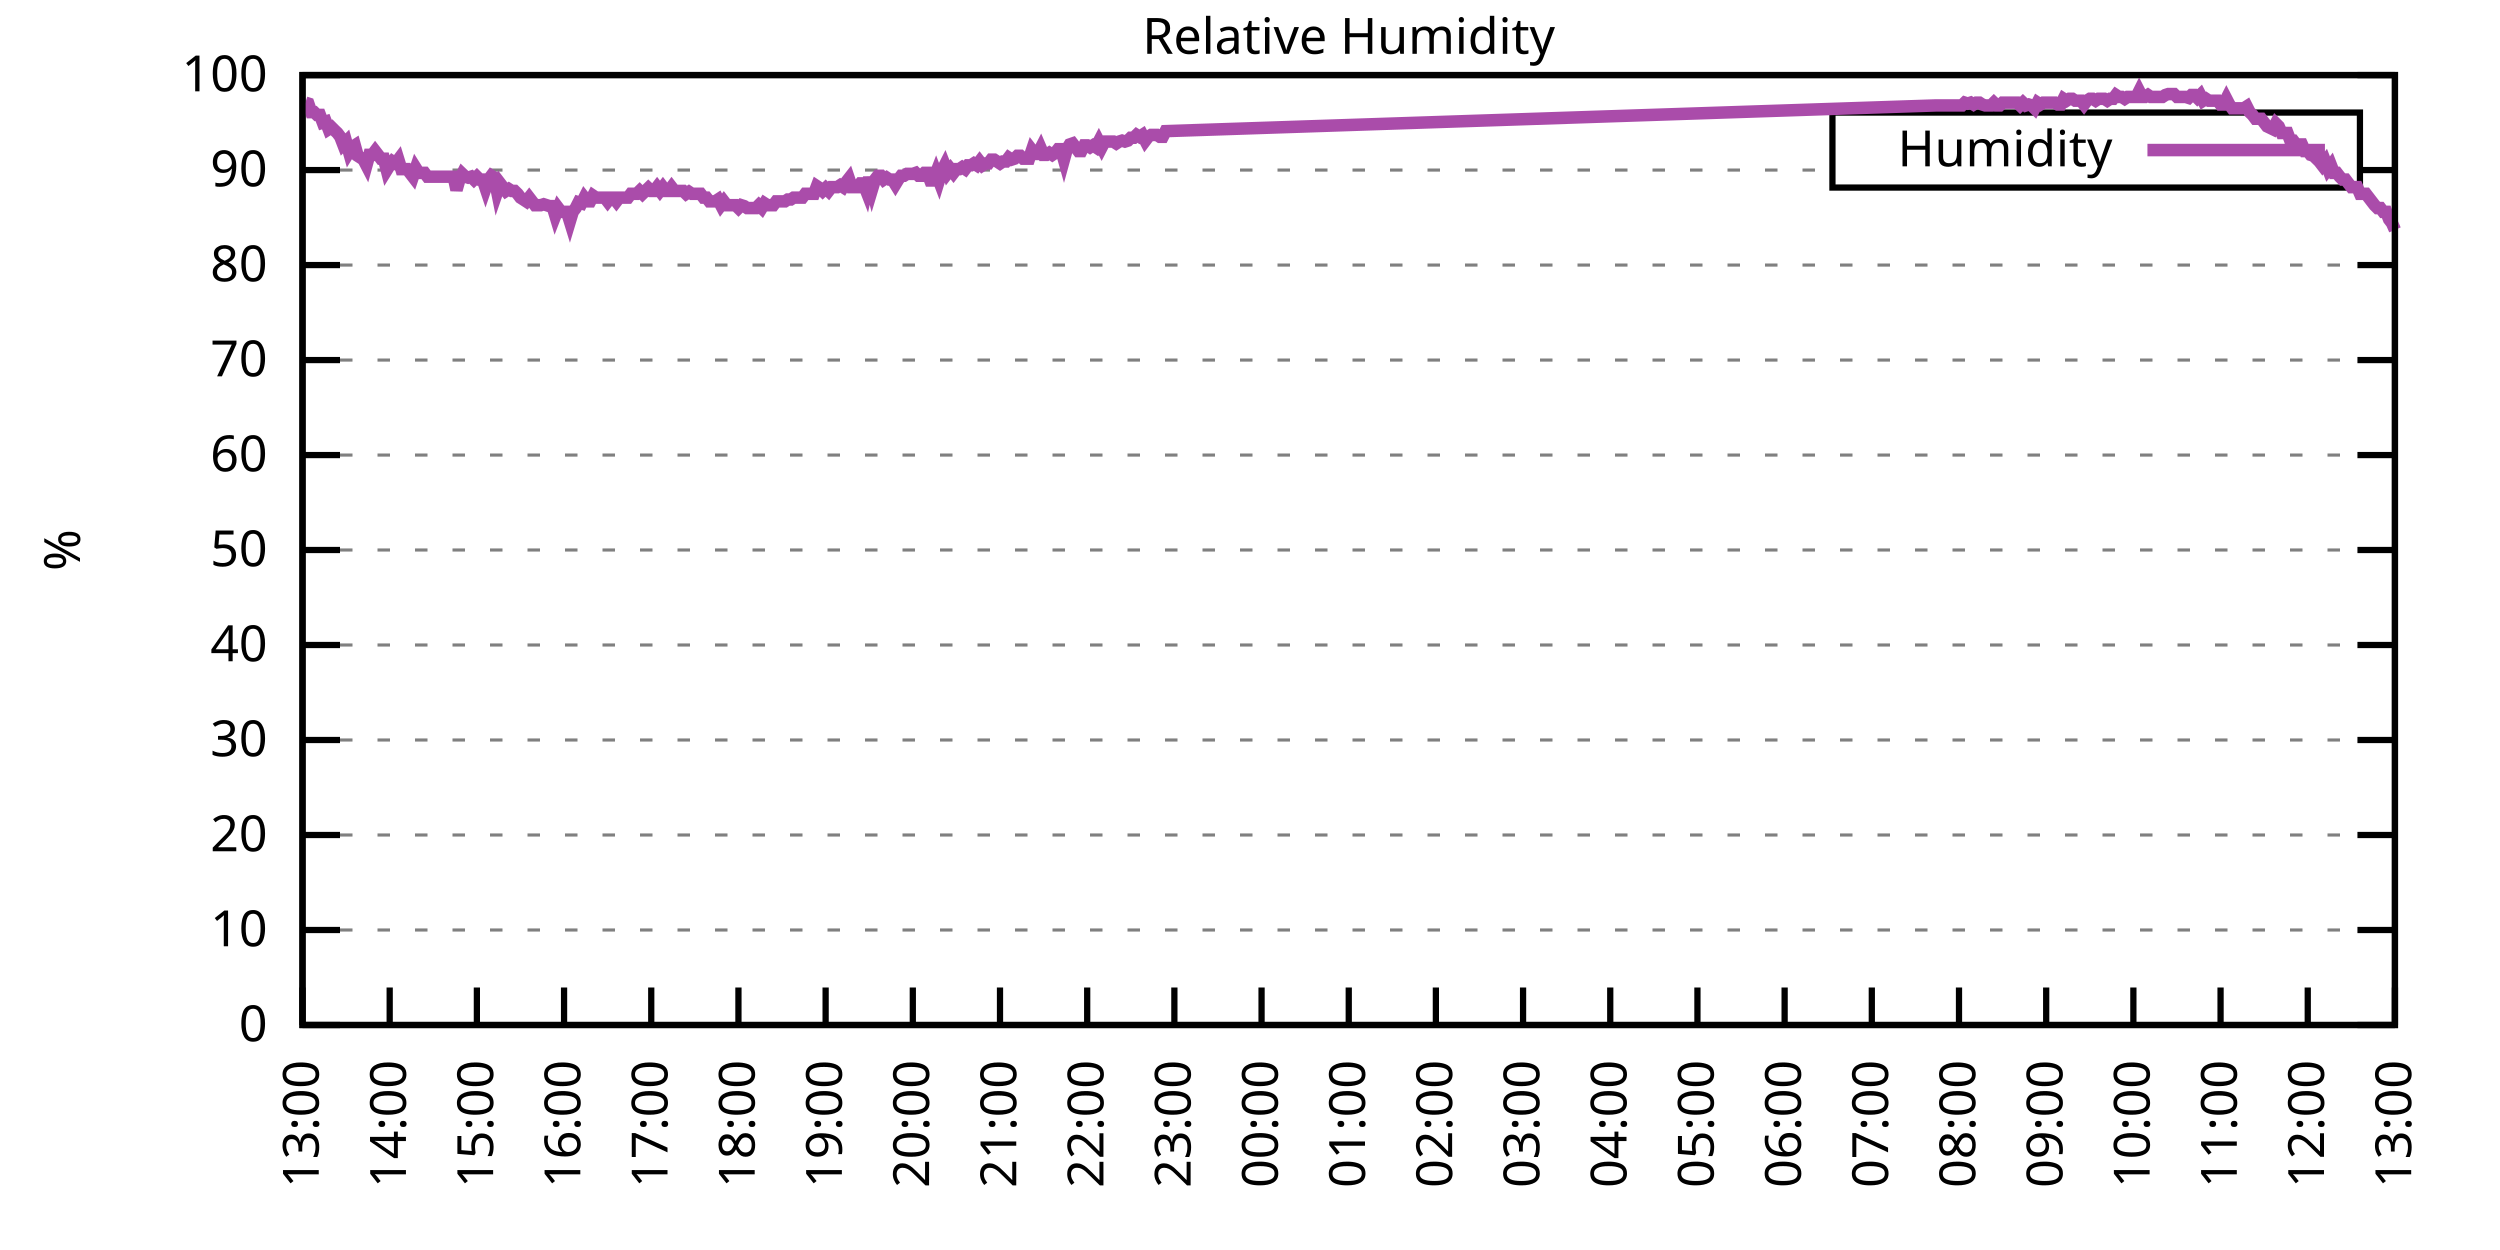
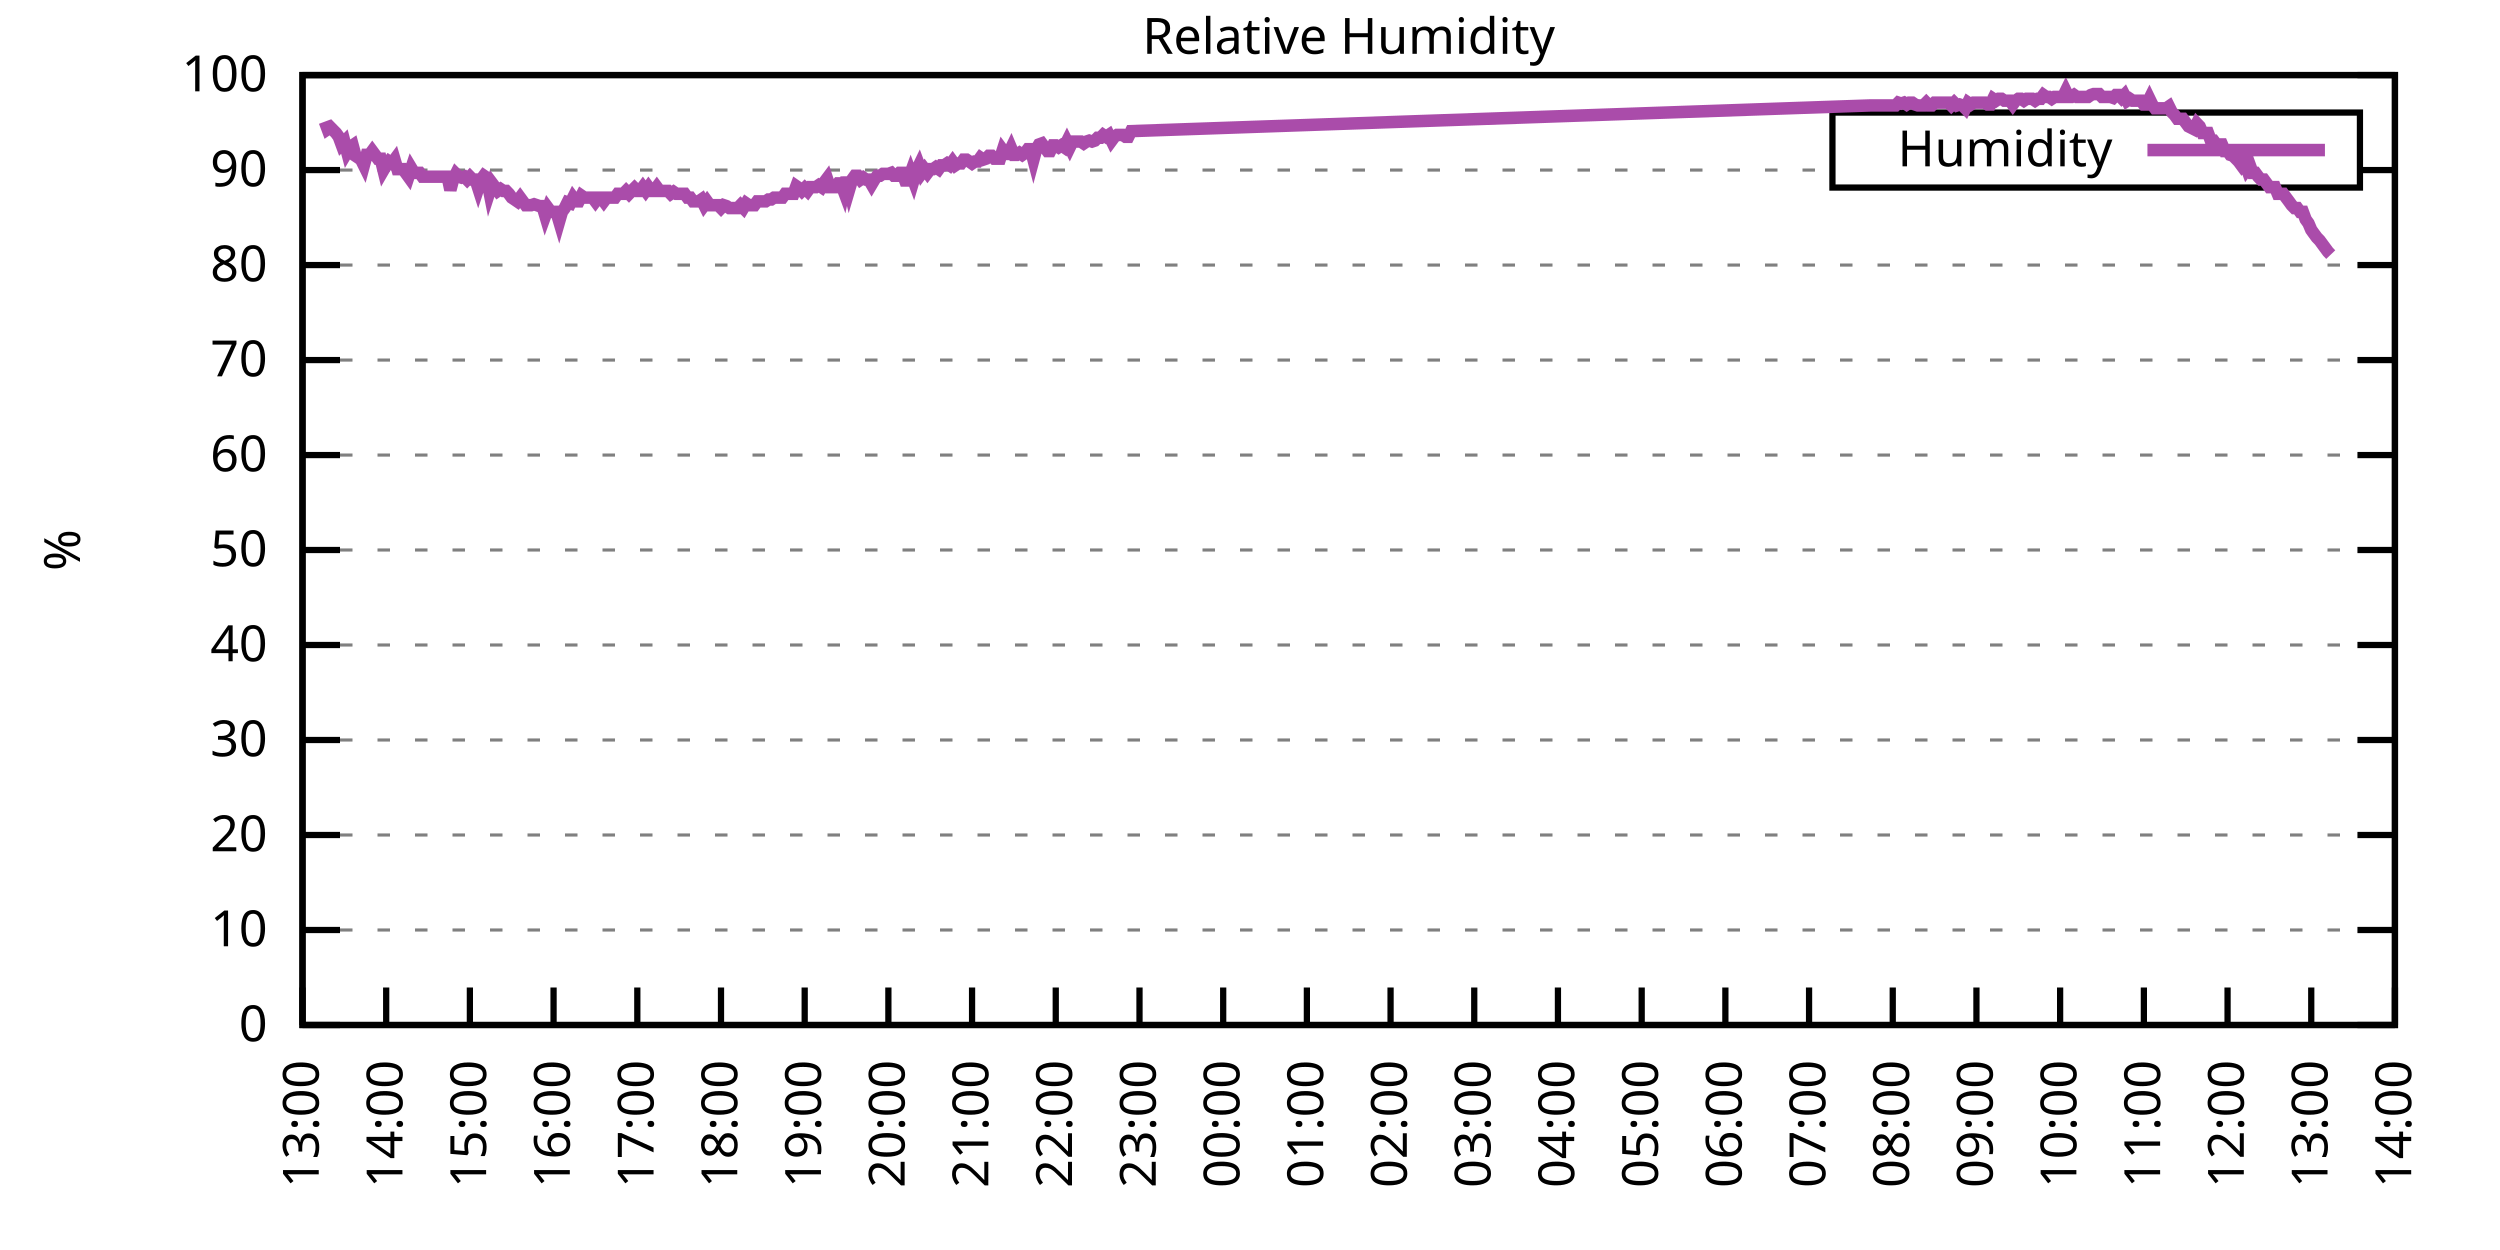
<svg xmlns="http://www.w3.org/2000/svg" xmlns:xlink="http://www.w3.org/1999/xlink" width="400" height="200" viewBox="0 0 400 200">
  <g id="gnuplot_canvas">
    <rect x="0" y="0" width="400" height="200" fill="none" />
    <defs>
      <circle id="gpDot" r="0.5" stroke-width="0.5" stroke="currentColor" />
      <path id="gpPt0" stroke-width="0.333" stroke="currentColor" d="M-1,0 h2 M0,-1 v2" />
      <path id="gpPt1" stroke-width="0.333" stroke="currentColor" d="M-1,-1 L1,1 M1,-1 L-1,1" />
      <path id="gpPt2" stroke-width="0.333" stroke="currentColor" d="M-1,0 L1,0 M0,-1 L0,1 M-1,-1 L1,1 M-1,1 L1,-1" />
      <rect id="gpPt3" stroke-width="0.333" stroke="currentColor" x="-1" y="-1" width="2" height="2" />
      <rect id="gpPt4" stroke-width="0.333" stroke="currentColor" fill="currentColor" x="-1" y="-1" width="2" height="2" />
      <circle id="gpPt5" stroke-width="0.333" stroke="currentColor" cx="0" cy="0" r="1" />
      <use xlink:href="#gpPt5" id="gpPt6" fill="currentColor" stroke="none" />
      <path id="gpPt7" stroke-width="0.333" stroke="currentColor" d="M0,-1.33 L-1.33,0.67 L1.33,0.67 z" />
      <use xlink:href="#gpPt7" id="gpPt8" fill="currentColor" stroke="none" />
      <use xlink:href="#gpPt7" id="gpPt9" stroke="currentColor" transform="rotate(180)" />
      <use xlink:href="#gpPt9" id="gpPt10" fill="currentColor" stroke="none" />
      <use xlink:href="#gpPt3" id="gpPt11" stroke="currentColor" transform="rotate(45)" />
      <use xlink:href="#gpPt11" id="gpPt12" fill="currentColor" stroke="none" />
      <path id="gpPt13" stroke-width="0.333" stroke="currentColor" d="M0,1.330 L1.265,0.411 L0.782,-1.067 L-0.782,-1.076 L-1.265,0.411 z" />
      <use xlink:href="#gpPt13" id="gpPt14" fill="currentColor" stroke="none" />
      <filter id="textbox" filterUnits="objectBoundingBox" x="0" y="0" height="1" width="1">
        <feFlood flood-color="white" flood-opacity="1" result="bgnd" />
        <feComposite in="SourceGraphic" in2="bgnd" operator="atop" />
      </filter>
      <filter id="greybox" filterUnits="objectBoundingBox" x="0" y="0" height="1" width="1">
        <feFlood flood-color="lightgrey" flood-opacity="1" result="grey" />
        <feComposite in="SourceGraphic" in2="grey" operator="atop" />
      </filter>
    </defs>
    <g fill="none" color="white" stroke="currentColor" stroke-width="1.00" stroke-linecap="butt" stroke-linejoin="miter">
</g>
    <g fill="none" color="black" stroke="currentColor" stroke-width="1.00" stroke-linecap="butt" stroke-linejoin="miter">
      <g stroke="none" shape-rendering="crispEdges">
        <polygon fill="rgb(255, 255, 255)" points="48.40,164.00 383.18,164.00 383.18,12.02 48.40,12.02 " />
      </g>
    </g>
    <g fill="none" color="black" stroke="currentColor" stroke-width="1.00" stroke-linecap="butt" stroke-linejoin="miter">
</g>
    <g fill="none" color="black" stroke="black" stroke-width="0.50" stroke-linecap="butt" stroke-linejoin="miter">
</g>
    <g fill="none" color="gray" stroke="currentColor" stroke-width="0.50" stroke-linecap="butt" stroke-linejoin="miter">
      <path stroke="gray" stroke-dasharray="2,4" class="gridline" d="M48.40,164.00 L383.19,164.00  " />
    </g>
    <g fill="none" color="gray" stroke="gray" stroke-width="1.00" stroke-linecap="butt" stroke-linejoin="miter">
</g>
    <g fill="none" color="black" stroke="currentColor" stroke-width="1.00" stroke-linecap="butt" stroke-linejoin="miter">
      <path stroke="black" d="M48.40,164.00 L54.40,164.00 M383.19,164.00 L377.19,164.00  " />
      <g transform="translate(42.80,166.60)" stroke="none" fill="black" font-family="Sans" font-size="8.00" text-anchor="end">
        <text>
          <tspan font-family="Sans"> 0</tspan>
        </text>
      </g>
    </g>
    <g fill="none" color="black" stroke="currentColor" stroke-width="1.00" stroke-linecap="butt" stroke-linejoin="miter">
</g>
    <g fill="none" color="black" stroke="black" stroke-width="0.50" stroke-linecap="butt" stroke-linejoin="miter">
</g>
    <g fill="none" color="gray" stroke="currentColor" stroke-width="0.50" stroke-linecap="butt" stroke-linejoin="miter">
      <path stroke="gray" stroke-dasharray="2,4" class="gridline" d="M48.40,148.80 L383.19,148.80  " />
    </g>
    <g fill="none" color="gray" stroke="gray" stroke-width="1.00" stroke-linecap="butt" stroke-linejoin="miter">
</g>
    <g fill="none" color="black" stroke="currentColor" stroke-width="1.00" stroke-linecap="butt" stroke-linejoin="miter">
      <path stroke="black" d="M48.40,148.80 L54.40,148.80 M383.19,148.80 L377.19,148.80  " />
      <g transform="translate(42.80,151.40)" stroke="none" fill="black" font-family="Sans" font-size="8.00" text-anchor="end">
        <text>
          <tspan font-family="Sans"> 10</tspan>
        </text>
      </g>
    </g>
    <g fill="none" color="black" stroke="currentColor" stroke-width="1.00" stroke-linecap="butt" stroke-linejoin="miter">
</g>
    <g fill="none" color="black" stroke="black" stroke-width="0.50" stroke-linecap="butt" stroke-linejoin="miter">
</g>
    <g fill="none" color="gray" stroke="currentColor" stroke-width="0.50" stroke-linecap="butt" stroke-linejoin="miter">
      <path stroke="gray" stroke-dasharray="2,4" class="gridline" d="M48.40,133.60 L383.19,133.60  " />
    </g>
    <g fill="none" color="gray" stroke="gray" stroke-width="1.00" stroke-linecap="butt" stroke-linejoin="miter">
</g>
    <g fill="none" color="black" stroke="currentColor" stroke-width="1.00" stroke-linecap="butt" stroke-linejoin="miter">
      <path stroke="black" d="M48.40,133.60 L54.40,133.60 M383.19,133.60 L377.19,133.60  " />
      <g transform="translate(42.80,136.20)" stroke="none" fill="black" font-family="Sans" font-size="8.00" text-anchor="end">
        <text>
          <tspan font-family="Sans"> 20</tspan>
        </text>
      </g>
    </g>
    <g fill="none" color="black" stroke="currentColor" stroke-width="1.00" stroke-linecap="butt" stroke-linejoin="miter">
</g>
    <g fill="none" color="black" stroke="black" stroke-width="0.50" stroke-linecap="butt" stroke-linejoin="miter">
</g>
    <g fill="none" color="gray" stroke="currentColor" stroke-width="0.50" stroke-linecap="butt" stroke-linejoin="miter">
      <path stroke="gray" stroke-dasharray="2,4" class="gridline" d="M48.40,118.40 L383.19,118.40  " />
    </g>
    <g fill="none" color="gray" stroke="gray" stroke-width="1.00" stroke-linecap="butt" stroke-linejoin="miter">
</g>
    <g fill="none" color="black" stroke="currentColor" stroke-width="1.00" stroke-linecap="butt" stroke-linejoin="miter">
      <path stroke="black" d="M48.40,118.40 L54.40,118.40 M383.19,118.40 L377.19,118.40  " />
      <g transform="translate(42.80,121.00)" stroke="none" fill="black" font-family="Sans" font-size="8.00" text-anchor="end">
        <text>
          <tspan font-family="Sans"> 30</tspan>
        </text>
      </g>
    </g>
    <g fill="none" color="black" stroke="currentColor" stroke-width="1.00" stroke-linecap="butt" stroke-linejoin="miter">
</g>
    <g fill="none" color="black" stroke="black" stroke-width="0.50" stroke-linecap="butt" stroke-linejoin="miter">
</g>
    <g fill="none" color="gray" stroke="currentColor" stroke-width="0.50" stroke-linecap="butt" stroke-linejoin="miter">
      <path stroke="gray" stroke-dasharray="2,4" class="gridline" d="M48.40,103.20 L383.19,103.20  " />
    </g>
    <g fill="none" color="gray" stroke="gray" stroke-width="1.00" stroke-linecap="butt" stroke-linejoin="miter">
</g>
    <g fill="none" color="black" stroke="currentColor" stroke-width="1.00" stroke-linecap="butt" stroke-linejoin="miter">
      <path stroke="black" d="M48.40,103.20 L54.40,103.20 M383.19,103.20 L377.19,103.20  " />
      <g transform="translate(42.80,105.80)" stroke="none" fill="black" font-family="Sans" font-size="8.00" text-anchor="end">
        <text>
          <tspan font-family="Sans"> 40</tspan>
        </text>
      </g>
    </g>
    <g fill="none" color="black" stroke="currentColor" stroke-width="1.00" stroke-linecap="butt" stroke-linejoin="miter">
</g>
    <g fill="none" color="black" stroke="black" stroke-width="0.50" stroke-linecap="butt" stroke-linejoin="miter">
</g>
    <g fill="none" color="gray" stroke="currentColor" stroke-width="0.50" stroke-linecap="butt" stroke-linejoin="miter">
      <path stroke="gray" stroke-dasharray="2,4" class="gridline" d="M48.40,88.00 L383.19,88.00  " />
    </g>
    <g fill="none" color="gray" stroke="gray" stroke-width="1.00" stroke-linecap="butt" stroke-linejoin="miter">
</g>
    <g fill="none" color="black" stroke="currentColor" stroke-width="1.00" stroke-linecap="butt" stroke-linejoin="miter">
      <path stroke="black" d="M48.40,88.00 L54.40,88.00 M383.19,88.00 L377.19,88.00  " />
      <g transform="translate(42.80,90.60)" stroke="none" fill="black" font-family="Sans" font-size="8.00" text-anchor="end">
        <text>
          <tspan font-family="Sans"> 50</tspan>
        </text>
      </g>
    </g>
    <g fill="none" color="black" stroke="currentColor" stroke-width="1.00" stroke-linecap="butt" stroke-linejoin="miter">
</g>
    <g fill="none" color="black" stroke="black" stroke-width="0.50" stroke-linecap="butt" stroke-linejoin="miter">
</g>
    <g fill="none" color="gray" stroke="currentColor" stroke-width="0.50" stroke-linecap="butt" stroke-linejoin="miter">
      <path stroke="gray" stroke-dasharray="2,4" class="gridline" d="M48.40,72.81 L383.19,72.81  " />
    </g>
    <g fill="none" color="gray" stroke="gray" stroke-width="1.00" stroke-linecap="butt" stroke-linejoin="miter">
</g>
    <g fill="none" color="black" stroke="currentColor" stroke-width="1.00" stroke-linecap="butt" stroke-linejoin="miter">
      <path stroke="black" d="M48.40,72.81 L54.40,72.81 M383.19,72.81 L377.19,72.81  " />
      <g transform="translate(42.80,75.41)" stroke="none" fill="black" font-family="Sans" font-size="8.00" text-anchor="end">
        <text>
          <tspan font-family="Sans"> 60</tspan>
        </text>
      </g>
    </g>
    <g fill="none" color="black" stroke="currentColor" stroke-width="1.00" stroke-linecap="butt" stroke-linejoin="miter">
</g>
    <g fill="none" color="black" stroke="black" stroke-width="0.50" stroke-linecap="butt" stroke-linejoin="miter">
</g>
    <g fill="none" color="gray" stroke="currentColor" stroke-width="0.50" stroke-linecap="butt" stroke-linejoin="miter">
      <path stroke="gray" stroke-dasharray="2,4" class="gridline" d="M48.40,57.61 L383.19,57.61  " />
    </g>
    <g fill="none" color="gray" stroke="gray" stroke-width="1.00" stroke-linecap="butt" stroke-linejoin="miter">
</g>
    <g fill="none" color="black" stroke="currentColor" stroke-width="1.00" stroke-linecap="butt" stroke-linejoin="miter">
      <path stroke="black" d="M48.40,57.61 L54.40,57.61 M383.19,57.61 L377.19,57.61  " />
      <g transform="translate(42.80,60.21)" stroke="none" fill="black" font-family="Sans" font-size="8.00" text-anchor="end">
        <text>
          <tspan font-family="Sans"> 70</tspan>
        </text>
      </g>
    </g>
    <g fill="none" color="black" stroke="currentColor" stroke-width="1.00" stroke-linecap="butt" stroke-linejoin="miter">
</g>
    <g fill="none" color="black" stroke="black" stroke-width="0.50" stroke-linecap="butt" stroke-linejoin="miter">
</g>
    <g fill="none" color="gray" stroke="currentColor" stroke-width="0.50" stroke-linecap="butt" stroke-linejoin="miter">
      <path stroke="gray" stroke-dasharray="2,4" class="gridline" d="M48.40,42.41 L383.19,42.41  " />
    </g>
    <g fill="none" color="gray" stroke="gray" stroke-width="1.00" stroke-linecap="butt" stroke-linejoin="miter">
</g>
    <g fill="none" color="black" stroke="currentColor" stroke-width="1.00" stroke-linecap="butt" stroke-linejoin="miter">
      <path stroke="black" d="M48.40,42.41 L54.40,42.41 M383.19,42.41 L377.19,42.41  " />
      <g transform="translate(42.80,45.01)" stroke="none" fill="black" font-family="Sans" font-size="8.00" text-anchor="end">
        <text>
          <tspan font-family="Sans"> 80</tspan>
        </text>
      </g>
    </g>
    <g fill="none" color="black" stroke="currentColor" stroke-width="1.00" stroke-linecap="butt" stroke-linejoin="miter">
</g>
    <g fill="none" color="black" stroke="black" stroke-width="0.50" stroke-linecap="butt" stroke-linejoin="miter">
</g>
    <g fill="none" color="gray" stroke="currentColor" stroke-width="0.50" stroke-linecap="butt" stroke-linejoin="miter">
      <path stroke="gray" stroke-dasharray="2,4" class="gridline" d="M48.40,27.21 L293.19,27.21 M377.59,27.21 L383.19,27.21  " />
    </g>
    <g fill="none" color="gray" stroke="gray" stroke-width="1.00" stroke-linecap="butt" stroke-linejoin="miter">
</g>
    <g fill="none" color="black" stroke="currentColor" stroke-width="1.00" stroke-linecap="butt" stroke-linejoin="miter">
      <path stroke="black" d="M48.40,27.21 L54.40,27.21 M383.19,27.21 L377.19,27.21  " />
      <g transform="translate(42.80,29.81)" stroke="none" fill="black" font-family="Sans" font-size="8.00" text-anchor="end">
        <text>
          <tspan font-family="Sans"> 90</tspan>
        </text>
      </g>
    </g>
    <g fill="none" color="black" stroke="currentColor" stroke-width="1.00" stroke-linecap="butt" stroke-linejoin="miter">
</g>
    <g fill="none" color="black" stroke="black" stroke-width="0.50" stroke-linecap="butt" stroke-linejoin="miter">
</g>
    <g fill="none" color="gray" stroke="currentColor" stroke-width="0.50" stroke-linecap="butt" stroke-linejoin="miter">
      <path stroke="gray" stroke-dasharray="2,4" class="gridline" d="M48.40,12.01 L383.19,12.01  " />
    </g>
    <g fill="none" color="gray" stroke="gray" stroke-width="1.00" stroke-linecap="butt" stroke-linejoin="miter">
</g>
    <g fill="none" color="black" stroke="currentColor" stroke-width="1.00" stroke-linecap="butt" stroke-linejoin="miter">
      <path stroke="black" d="M48.40,12.01 L54.40,12.01 M383.19,12.01 L377.19,12.01  " />
      <g transform="translate(42.80,14.61)" stroke="none" fill="black" font-family="Sans" font-size="8.00" text-anchor="end">
        <text>
          <tspan font-family="Sans"> 100</tspan>
        </text>
      </g>
    </g>
    <g fill="none" color="black" stroke="currentColor" stroke-width="1.00" stroke-linecap="butt" stroke-linejoin="miter">
      <path stroke="black" d="M48.40,164.00 L48.40,158.00  " />
      <g transform="translate(51.00,169.60) rotate(270.00)" stroke="none" fill="black" font-family="Sans" font-size="8.00" text-anchor="end">
        <text>
          <tspan font-family="Sans">13:00</tspan>
        </text>
      </g>
    </g>
    <g fill="none" color="black" stroke="currentColor" stroke-width="1.00" stroke-linecap="butt" stroke-linejoin="miter">
-       <path stroke="black" d="M62.35,164.00 L62.35,158.00  " />
-       <g transform="translate(64.95,169.60) rotate(270.00)" stroke="none" fill="black" font-family="Sans" font-size="8.00" text-anchor="end">
+       <path stroke="black" d="M61.79,164.00 L61.79,158.00  " />
+       <g transform="translate(64.39,169.60) rotate(270.00)" stroke="none" fill="black" font-family="Sans" font-size="8.00" text-anchor="end">
        <text>
          <tspan font-family="Sans">14:00</tspan>
        </text>
      </g>
    </g>
    <g fill="none" color="black" stroke="currentColor" stroke-width="1.00" stroke-linecap="butt" stroke-linejoin="miter">
-       <path stroke="black" d="M76.30,164.00 L76.30,158.00  " />
-       <g transform="translate(78.90,169.60) rotate(270.00)" stroke="none" fill="black" font-family="Sans" font-size="8.00" text-anchor="end">
+       <path stroke="black" d="M75.18,164.00 L75.18,158.00  " />
+       <g transform="translate(77.78,169.60) rotate(270.00)" stroke="none" fill="black" font-family="Sans" font-size="8.00" text-anchor="end">
        <text>
          <tspan font-family="Sans">15:00</tspan>
        </text>
      </g>
    </g>
    <g fill="none" color="black" stroke="currentColor" stroke-width="1.00" stroke-linecap="butt" stroke-linejoin="miter">
-       <path stroke="black" d="M90.25,164.00 L90.25,158.00  " />
-       <g transform="translate(92.85,169.60) rotate(270.00)" stroke="none" fill="black" font-family="Sans" font-size="8.00" text-anchor="end">
+       <path stroke="black" d="M88.57,164.00 L88.57,158.00  " />
+       <g transform="translate(91.17,169.60) rotate(270.00)" stroke="none" fill="black" font-family="Sans" font-size="8.00" text-anchor="end">
        <text>
          <tspan font-family="Sans">16:00</tspan>
        </text>
      </g>
    </g>
    <g fill="none" color="black" stroke="currentColor" stroke-width="1.00" stroke-linecap="butt" stroke-linejoin="miter">
-       <path stroke="black" d="M104.20,164.00 L104.20,158.00  " />
-       <g transform="translate(106.80,169.60) rotate(270.00)" stroke="none" fill="black" font-family="Sans" font-size="8.00" text-anchor="end">
+       <path stroke="black" d="M101.97,164.00 L101.97,158.00  " />
+       <g transform="translate(104.57,169.60) rotate(270.00)" stroke="none" fill="black" font-family="Sans" font-size="8.00" text-anchor="end">
        <text>
          <tspan font-family="Sans">17:00</tspan>
        </text>
      </g>
    </g>
    <g fill="none" color="black" stroke="currentColor" stroke-width="1.00" stroke-linecap="butt" stroke-linejoin="miter">
-       <path stroke="black" d="M118.15,164.00 L118.15,158.00  " />
-       <g transform="translate(120.75,169.60) rotate(270.00)" stroke="none" fill="black" font-family="Sans" font-size="8.00" text-anchor="end">
+       <path stroke="black" d="M115.36,164.00 L115.36,158.00  " />
+       <g transform="translate(117.96,169.60) rotate(270.00)" stroke="none" fill="black" font-family="Sans" font-size="8.00" text-anchor="end">
        <text>
          <tspan font-family="Sans">18:00</tspan>
        </text>
      </g>
    </g>
    <g fill="none" color="black" stroke="currentColor" stroke-width="1.00" stroke-linecap="butt" stroke-linejoin="miter">
-       <path stroke="black" d="M132.10,164.00 L132.10,158.00  " />
-       <g transform="translate(134.70,169.60) rotate(270.00)" stroke="none" fill="black" font-family="Sans" font-size="8.00" text-anchor="end">
+       <path stroke="black" d="M128.75,164.00 L128.75,158.00  " />
+       <g transform="translate(131.35,169.60) rotate(270.00)" stroke="none" fill="black" font-family="Sans" font-size="8.00" text-anchor="end">
        <text>
          <tspan font-family="Sans">19:00</tspan>
        </text>
      </g>
    </g>
    <g fill="none" color="black" stroke="currentColor" stroke-width="1.00" stroke-linecap="butt" stroke-linejoin="miter">
-       <path stroke="black" d="M146.05,164.00 L146.05,158.00  " />
-       <g transform="translate(148.65,169.60) rotate(270.00)" stroke="none" fill="black" font-family="Sans" font-size="8.00" text-anchor="end">
+       <path stroke="black" d="M142.14,164.00 L142.14,158.00  " />
+       <g transform="translate(144.74,169.60) rotate(270.00)" stroke="none" fill="black" font-family="Sans" font-size="8.00" text-anchor="end">
        <text>
          <tspan font-family="Sans">20:00</tspan>
        </text>
      </g>
    </g>
    <g fill="none" color="black" stroke="currentColor" stroke-width="1.00" stroke-linecap="butt" stroke-linejoin="miter">
-       <path stroke="black" d="M160.00,164.00 L160.00,158.00  " />
-       <g transform="translate(162.60,169.60) rotate(270.00)" stroke="none" fill="black" font-family="Sans" font-size="8.00" text-anchor="end">
+       <path stroke="black" d="M155.53,164.00 L155.53,158.00  " />
+       <g transform="translate(158.13,169.60) rotate(270.00)" stroke="none" fill="black" font-family="Sans" font-size="8.00" text-anchor="end">
        <text>
          <tspan font-family="Sans">21:00</tspan>
        </text>
      </g>
    </g>
    <g fill="none" color="black" stroke="currentColor" stroke-width="1.00" stroke-linecap="butt" stroke-linejoin="miter">
-       <path stroke="black" d="M173.95,164.00 L173.95,158.00  " />
-       <g transform="translate(176.55,169.60) rotate(270.00)" stroke="none" fill="black" font-family="Sans" font-size="8.00" text-anchor="end">
+       <path stroke="black" d="M168.92,164.00 L168.92,158.00  " />
+       <g transform="translate(171.52,169.60) rotate(270.00)" stroke="none" fill="black" font-family="Sans" font-size="8.00" text-anchor="end">
        <text>
          <tspan font-family="Sans">22:00</tspan>
        </text>
      </g>
    </g>
    <g fill="none" color="black" stroke="currentColor" stroke-width="1.00" stroke-linecap="butt" stroke-linejoin="miter">
-       <path stroke="black" d="M187.90,164.00 L187.90,158.00  " />
-       <g transform="translate(190.50,169.60) rotate(270.00)" stroke="none" fill="black" font-family="Sans" font-size="8.00" text-anchor="end">
+       <path stroke="black" d="M182.32,164.00 L182.32,158.00  " />
+       <g transform="translate(184.92,169.60) rotate(270.00)" stroke="none" fill="black" font-family="Sans" font-size="8.00" text-anchor="end">
        <text>
          <tspan font-family="Sans">23:00</tspan>
        </text>
      </g>
    </g>
    <g fill="none" color="black" stroke="currentColor" stroke-width="1.00" stroke-linecap="butt" stroke-linejoin="miter">
-       <path stroke="black" d="M201.85,164.00 L201.85,158.00  " />
-       <g transform="translate(204.45,169.60) rotate(270.00)" stroke="none" fill="black" font-family="Sans" font-size="8.00" text-anchor="end">
+       <path stroke="black" d="M195.71,164.00 L195.71,158.00  " />
+       <g transform="translate(198.31,169.60) rotate(270.00)" stroke="none" fill="black" font-family="Sans" font-size="8.00" text-anchor="end">
        <text>
          <tspan font-family="Sans">00:00</tspan>
        </text>
      </g>
    </g>
    <g fill="none" color="black" stroke="currentColor" stroke-width="1.00" stroke-linecap="butt" stroke-linejoin="miter">
-       <path stroke="black" d="M215.80,164.00 L215.80,158.00  " />
-       <g transform="translate(218.40,169.60) rotate(270.00)" stroke="none" fill="black" font-family="Sans" font-size="8.00" text-anchor="end">
+       <path stroke="black" d="M209.10,164.00 L209.10,158.00  " />
+       <g transform="translate(211.70,169.60) rotate(270.00)" stroke="none" fill="black" font-family="Sans" font-size="8.00" text-anchor="end">
        <text>
          <tspan font-family="Sans">01:00</tspan>
        </text>
      </g>
    </g>
    <g fill="none" color="black" stroke="currentColor" stroke-width="1.00" stroke-linecap="butt" stroke-linejoin="miter">
-       <path stroke="black" d="M229.74,164.00 L229.74,158.00  " />
-       <g transform="translate(232.34,169.60) rotate(270.00)" stroke="none" fill="black" font-family="Sans" font-size="8.00" text-anchor="end">
+       <path stroke="black" d="M222.49,164.00 L222.49,158.00  " />
+       <g transform="translate(225.09,169.60) rotate(270.00)" stroke="none" fill="black" font-family="Sans" font-size="8.00" text-anchor="end">
        <text>
          <tspan font-family="Sans">02:00</tspan>
        </text>
      </g>
    </g>
    <g fill="none" color="black" stroke="currentColor" stroke-width="1.00" stroke-linecap="butt" stroke-linejoin="miter">
-       <path stroke="black" d="M243.69,164.00 L243.69,158.00  " />
-       <g transform="translate(246.29,169.60) rotate(270.00)" stroke="none" fill="black" font-family="Sans" font-size="8.00" text-anchor="end">
+       <path stroke="black" d="M235.88,164.00 L235.88,158.00  " />
+       <g transform="translate(238.48,169.60) rotate(270.00)" stroke="none" fill="black" font-family="Sans" font-size="8.00" text-anchor="end">
        <text>
          <tspan font-family="Sans">03:00</tspan>
        </text>
      </g>
    </g>
    <g fill="none" color="black" stroke="currentColor" stroke-width="1.00" stroke-linecap="butt" stroke-linejoin="miter">
-       <path stroke="black" d="M257.64,164.00 L257.64,158.00  " />
-       <g transform="translate(260.24,169.60) rotate(270.00)" stroke="none" fill="black" font-family="Sans" font-size="8.00" text-anchor="end">
+       <path stroke="black" d="M249.27,164.00 L249.27,158.00  " />
+       <g transform="translate(251.87,169.60) rotate(270.00)" stroke="none" fill="black" font-family="Sans" font-size="8.00" text-anchor="end">
        <text>
          <tspan font-family="Sans">04:00</tspan>
        </text>
      </g>
    </g>
    <g fill="none" color="black" stroke="currentColor" stroke-width="1.00" stroke-linecap="butt" stroke-linejoin="miter">
-       <path stroke="black" d="M271.59,164.00 L271.59,158.00  " />
-       <g transform="translate(274.19,169.60) rotate(270.00)" stroke="none" fill="black" font-family="Sans" font-size="8.00" text-anchor="end">
+       <path stroke="black" d="M262.67,164.00 L262.67,158.00  " />
+       <g transform="translate(265.27,169.60) rotate(270.00)" stroke="none" fill="black" font-family="Sans" font-size="8.00" text-anchor="end">
        <text>
          <tspan font-family="Sans">05:00</tspan>
        </text>
      </g>
    </g>
    <g fill="none" color="black" stroke="currentColor" stroke-width="1.00" stroke-linecap="butt" stroke-linejoin="miter">
-       <path stroke="black" d="M285.54,164.00 L285.54,158.00  " />
-       <g transform="translate(288.14,169.60) rotate(270.00)" stroke="none" fill="black" font-family="Sans" font-size="8.00" text-anchor="end">
+       <path stroke="black" d="M276.06,164.00 L276.06,158.00  " />
+       <g transform="translate(278.66,169.60) rotate(270.00)" stroke="none" fill="black" font-family="Sans" font-size="8.00" text-anchor="end">
        <text>
          <tspan font-family="Sans">06:00</tspan>
        </text>
      </g>
    </g>
    <g fill="none" color="black" stroke="currentColor" stroke-width="1.00" stroke-linecap="butt" stroke-linejoin="miter">
-       <path stroke="black" d="M299.49,164.00 L299.49,158.00  " />
-       <g transform="translate(302.09,169.60) rotate(270.00)" stroke="none" fill="black" font-family="Sans" font-size="8.00" text-anchor="end">
+       <path stroke="black" d="M289.45,164.00 L289.45,158.00  " />
+       <g transform="translate(292.05,169.60) rotate(270.00)" stroke="none" fill="black" font-family="Sans" font-size="8.00" text-anchor="end">
        <text>
          <tspan font-family="Sans">07:00</tspan>
        </text>
      </g>
    </g>
    <g fill="none" color="black" stroke="currentColor" stroke-width="1.00" stroke-linecap="butt" stroke-linejoin="miter">
-       <path stroke="black" d="M313.44,164.00 L313.44,158.00  " />
-       <g transform="translate(316.04,169.60) rotate(270.00)" stroke="none" fill="black" font-family="Sans" font-size="8.00" text-anchor="end">
+       <path stroke="black" d="M302.84,164.00 L302.84,158.00  " />
+       <g transform="translate(305.44,169.60) rotate(270.00)" stroke="none" fill="black" font-family="Sans" font-size="8.00" text-anchor="end">
        <text>
          <tspan font-family="Sans">08:00</tspan>
        </text>
      </g>
    </g>
    <g fill="none" color="black" stroke="currentColor" stroke-width="1.00" stroke-linecap="butt" stroke-linejoin="miter">
-       <path stroke="black" d="M327.39,164.00 L327.39,158.00  " />
-       <g transform="translate(329.99,169.60) rotate(270.00)" stroke="none" fill="black" font-family="Sans" font-size="8.00" text-anchor="end">
+       <path stroke="black" d="M316.23,164.00 L316.23,158.00  " />
+       <g transform="translate(318.83,169.60) rotate(270.00)" stroke="none" fill="black" font-family="Sans" font-size="8.00" text-anchor="end">
        <text>
          <tspan font-family="Sans">09:00</tspan>
        </text>
      </g>
    </g>
    <g fill="none" color="black" stroke="currentColor" stroke-width="1.00" stroke-linecap="butt" stroke-linejoin="miter">
-       <path stroke="black" d="M341.34,164.00 L341.34,158.00  " />
-       <g transform="translate(343.94,169.60) rotate(270.00)" stroke="none" fill="black" font-family="Sans" font-size="8.00" text-anchor="end">
+       <path stroke="black" d="M329.62,164.00 L329.62,158.00  " />
+       <g transform="translate(332.22,169.60) rotate(270.00)" stroke="none" fill="black" font-family="Sans" font-size="8.00" text-anchor="end">
        <text>
          <tspan font-family="Sans">10:00</tspan>
        </text>
      </g>
    </g>
    <g fill="none" color="black" stroke="currentColor" stroke-width="1.00" stroke-linecap="butt" stroke-linejoin="miter">
-       <path stroke="black" d="M355.29,164.00 L355.29,158.00  " />
-       <g transform="translate(357.89,169.60) rotate(270.00)" stroke="none" fill="black" font-family="Sans" font-size="8.00" text-anchor="end">
+       <path stroke="black" d="M343.02,164.00 L343.02,158.00  " />
+       <g transform="translate(345.62,169.60) rotate(270.00)" stroke="none" fill="black" font-family="Sans" font-size="8.00" text-anchor="end">
        <text>
          <tspan font-family="Sans">11:00</tspan>
        </text>
      </g>
    </g>
    <g fill="none" color="black" stroke="currentColor" stroke-width="1.00" stroke-linecap="butt" stroke-linejoin="miter">
-       <path stroke="black" d="M369.24,164.00 L369.24,158.00  " />
-       <g transform="translate(371.84,169.60) rotate(270.00)" stroke="none" fill="black" font-family="Sans" font-size="8.00" text-anchor="end">
+       <path stroke="black" d="M356.41,164.00 L356.41,158.00  " />
+       <g transform="translate(359.01,169.60) rotate(270.00)" stroke="none" fill="black" font-family="Sans" font-size="8.00" text-anchor="end">
        <text>
          <tspan font-family="Sans">12:00</tspan>
+         </text>
+       </g>
+     </g>
+     <g fill="none" color="black" stroke="currentColor" stroke-width="1.00" stroke-linecap="butt" stroke-linejoin="miter">
+       <path stroke="black" d="M369.80,164.00 L369.80,158.00  " />
+       <g transform="translate(372.40,169.60) rotate(270.00)" stroke="none" fill="black" font-family="Sans" font-size="8.00" text-anchor="end">
+         <text>
+           <tspan font-family="Sans">13:00</tspan>
        </text>
      </g>
    </g>
    <g fill="none" color="black" stroke="currentColor" stroke-width="1.00" stroke-linecap="butt" stroke-linejoin="miter">
      <path stroke="black" d="M383.19,164.00 L383.19,158.00  " />
      <g transform="translate(385.79,169.60) rotate(270.00)" stroke="none" fill="black" font-family="Sans" font-size="8.00" text-anchor="end">
        <text>
-           <tspan font-family="Sans">13:00</tspan>
+           <tspan font-family="Sans">14:00</tspan>
        </text>
      </g>
    </g>
    <g fill="none" color="black" stroke="currentColor" stroke-width="1.00" stroke-linecap="butt" stroke-linejoin="miter">
</g>
    <g fill="none" color="black" stroke="currentColor" stroke-width="1.00" stroke-linecap="butt" stroke-linejoin="miter">
      <path stroke="black" d="M48.40,12.01 L48.40,164.00 L383.19,164.00 L383.19,12.01 L48.40,12.01 Z  " />
    </g>
    <g fill="none" color="black" stroke="currentColor" stroke-width="1.00" stroke-linecap="butt" stroke-linejoin="miter">
</g>
    <g fill="none" color="black" stroke="currentColor" stroke-width="1.00" stroke-linecap="butt" stroke-linejoin="miter">
      <path stroke="black" d="M293.19,30.01 L293.19,18.01 L377.59,18.01 L377.59,30.01 L293.19,30.01 Z  " />
    </g>
    <g id="Relative_Humidity_plot_1">
      <g fill="none" color="white" stroke="black" stroke-width="2.00" stroke-linecap="butt" stroke-linejoin="miter">
</g>
      <g fill="none" color="black" stroke="currentColor" stroke-width="2.00" stroke-linecap="butt" stroke-linejoin="miter">
        <g transform="translate(337.99,26.61)" stroke="none" fill="black" font-family="Sans" font-size="8.00" text-anchor="end">
          <text>
            <tspan font-family="Sans">Humidity</tspan>
          </text>
        </g>
      </g>
      <g fill="none" color="black" stroke="currentColor" stroke-width="2.00" stroke-linecap="butt" stroke-linejoin="miter">
-         <path stroke="rgb(170,  76, 170)" d="M343.59,24.01 L371.99,24.01 M48.86,16.42 L49.33,16.57 L49.79,17.94 L50.26,17.94 L50.72,18.39 L51.19,18.39   L51.65,19.61 L52.12,19.46 L52.58,20.67 L53.05,20.37 L53.51,20.83 L53.98,21.28 L54.44,21.89 L54.91,23.11   L55.37,22.65 L55.84,24.32 L56.30,23.56 L56.77,23.26 L57.23,24.93 L57.70,25.23 L58.16,25.54 L58.63,26.45   L59.09,24.78 L59.56,24.78 L60.02,24.17 L60.49,24.78 L60.95,25.39 L61.42,25.39 L61.88,27.21 L62.35,26.45   L62.81,25.84 L63.28,26.15 L63.74,25.54 L64.21,27.06 L64.67,27.06 L65.14,27.06 L65.60,27.66 L66.07,28.27   L66.53,26.91 L67.00,27.66 L67.46,27.66 L67.93,27.66 L68.39,28.27 L68.86,28.27 L69.32,28.27 L69.79,28.27   L70.25,28.27 L70.72,28.27 L71.18,28.27 L71.65,28.27 L72.11,28.27 L72.58,28.27 L73.04,30.40 L73.51,28.73   L73.97,27.82 L74.44,28.27 L74.90,28.42 L75.37,28.27 L75.83,28.73 L76.30,28.27 L76.76,28.73 L77.23,28.73   L77.69,30.10 L78.16,28.73 L78.62,28.12 L79.09,28.42 L79.55,30.70 L80.02,29.34 L80.48,29.94 L80.95,30.55   L81.41,30.25 L81.88,30.55 L82.34,30.55 L82.81,31.01 L83.27,31.62 L83.74,31.92 L84.20,32.22 L84.67,31.62   L85.13,32.22 L85.60,32.83 L86.06,32.83 L86.53,32.83 L86.99,32.68 L87.46,32.83 L87.92,32.98 L88.39,32.98   L88.85,34.50 L89.32,33.29 L89.78,33.90 L90.25,33.90 L90.71,33.90 L91.18,35.42 L91.64,33.90 L92.11,33.29   L92.57,32.38 L93.04,32.53 L93.50,31.62 L93.97,32.22 L94.43,32.22 L94.90,31.31 L95.36,31.62 L95.83,31.62   L96.29,31.62 L96.76,31.62 L97.22,32.22 L97.69,31.62 L98.15,31.62 L98.62,32.22 L99.08,31.62 L99.55,31.62   L100.01,31.62 L100.48,31.62 L100.94,31.01 L101.41,31.01 L101.87,31.01 L102.34,30.55 L102.80,31.01 L103.27,30.55   L103.73,30.10 L104.20,30.55 L104.66,30.55 L105.13,29.94 L105.59,30.55 L106.06,29.94 L106.52,30.55 L106.99,30.55   L107.45,29.94 L107.92,30.55 L108.38,30.55 L108.85,30.55 L109.31,30.55 L109.78,31.01 L110.24,30.70 L110.71,31.01   L111.17,31.01 L111.64,31.01 L112.10,31.01 L112.57,31.62 L113.03,31.62 L113.50,32.22 L113.96,32.22 L114.43,32.22   L114.89,31.92 L115.36,32.83 L115.82,32.22 L116.29,32.83 L116.75,32.83 L117.22,32.83 L117.68,32.83 L118.15,33.29   L118.61,32.83 L119.08,32.98 L119.54,33.29 L120.01,33.29 L120.47,33.29 L120.94,33.29 L121.40,32.83 L121.87,33.29   L122.33,32.53 L122.80,32.83 L123.26,32.83 L123.73,32.83 L124.19,32.22 L124.66,32.22 L125.12,32.22 L125.59,32.22   L126.05,31.92 L126.52,31.92 L126.98,31.62 L127.45,31.62 L127.91,31.62 L128.38,31.62 L128.84,31.01 L129.31,31.01   L129.77,31.01 L130.24,31.01 L130.70,29.79 L131.17,30.10 L131.63,30.55 L132.10,30.10 L132.56,30.55 L133.03,29.94   L133.49,29.94 L133.96,29.94 L134.42,29.64 L134.89,29.94 L135.35,29.18 L135.82,28.58 L136.28,29.94 L136.75,29.94   L137.21,29.94 L137.68,29.34 L138.14,29.34 L138.61,30.55 L139.07,28.42 L139.54,30.25 L140.00,28.73 L140.47,28.12   L140.93,28.12 L141.40,28.73 L141.86,28.42 L142.33,28.73 L142.79,28.73 L143.26,29.49 L143.72,28.73 L144.19,28.12   L144.65,28.12 L145.12,27.82 L145.58,27.82 L146.05,27.82 L146.51,27.66 L146.98,28.12 L147.44,28.12 L147.91,27.66   L148.37,27.66 L148.84,28.88 L149.30,28.88 L149.77,27.66 L150.23,28.88 L150.70,27.36 L151.16,26.45 L151.63,27.66   L152.09,27.06 L152.56,27.66 L153.02,27.06 L153.49,27.06 L153.95,26.75 L154.42,27.06 L154.88,26.45 L155.35,26.45   L155.81,26.15 L156.28,26.45 L156.74,25.84 L157.21,26.45 L157.67,26.15 L158.14,26.15 L158.60,25.54 L159.07,25.54   L159.53,25.84 L160.00,26.15 L160.46,25.84 L160.93,25.84 L161.39,25.23 L161.86,25.54 L162.32,25.39 L162.79,24.93   L163.25,24.93 L163.72,25.39 L164.18,25.39 L164.65,25.39 L165.11,24.02 L165.58,24.63 L166.04,24.63 L166.51,23.71   L166.97,24.78 L167.44,24.78 L167.90,24.47 L168.37,24.78 L168.83,24.47 L169.30,23.87 L169.76,23.87 L170.23,25.54   L170.69,23.87 L171.16,23.11 L171.62,22.95 L172.09,23.56 L172.55,24.17 L173.02,24.17 L173.48,23.26 L173.95,23.26   L174.41,23.56 L174.88,23.26 L175.34,23.56 L175.81,22.65 L176.27,23.56 L176.74,22.65 L177.20,22.65 L177.67,22.65   L178.13,22.65 L178.60,22.95 L179.06,22.65 L179.53,22.50 L179.99,22.65 L180.46,22.50 L180.92,22.04 L181.39,22.04   L181.85,21.59 L182.32,21.89 L182.78,21.59 L183.25,22.50 L183.71,21.89 L184.18,21.59 L184.64,21.59 L185.11,21.59   L185.57,21.89 L186.04,21.89 L186.50,20.98 L309.72,16.87 L310.65,16.87 L311.12,16.87 L311.58,16.87 L312.05,16.87   L312.51,16.87 L312.98,16.87 L313.44,16.87 L313.91,16.87 L314.37,16.42 L314.84,16.57 L315.30,16.42 L315.77,16.72   L316.23,16.42 L316.70,16.42 L317.16,16.72 L317.63,16.87 L318.09,16.87 L318.56,16.87 L319.02,16.42 L319.49,16.87   L319.95,16.87 L320.42,16.42 L320.88,16.42 L321.35,16.42 L321.81,16.42 L322.28,16.42 L322.74,16.42 L323.21,16.87   L323.67,16.42 L324.14,16.87 L324.60,16.72 L325.07,16.87 L325.53,17.33 L326.00,16.42 L326.46,16.72 L326.93,16.42   L327.39,16.42 L327.86,16.42 L328.32,16.42 L328.79,16.42 L329.25,16.72 L329.72,16.72 L330.18,15.81 L330.65,16.11   L331.11,15.81 L331.58,15.81 L332.04,16.11 L332.51,16.11 L332.97,16.11 L333.44,16.72 L333.90,16.11 L334.37,15.81   L334.83,15.81 L335.30,16.11 L335.76,15.81 L336.23,15.81 L336.69,15.81 L337.16,16.11 L337.62,15.81 L338.09,15.81   L338.55,15.20 L339.02,15.51 L339.48,15.51 L339.95,15.81 L340.41,15.51 L340.88,15.51 L341.34,15.51 L341.81,15.51   L342.27,14.59 L342.74,15.51 L343.20,15.51 L343.67,15.20 L344.13,15.51 L344.60,15.51 L345.06,15.51 L345.53,15.51   L345.99,15.51 L346.46,15.20 L346.92,15.05 L347.39,15.05 L347.85,15.05 L348.32,15.51 L348.78,15.51 L349.25,15.51   L349.71,15.51 L350.18,15.66 L350.64,15.20 L351.11,15.20 L351.57,15.66 L352.04,15.20 L352.50,16.11 L352.97,15.81   L353.43,16.11 L353.90,16.11 L354.36,16.11 L354.83,16.11 L355.29,16.72 L355.76,16.72 L356.22,15.81 L356.69,16.72   L357.15,17.33 L357.62,17.33 L358.08,17.33 L358.55,17.33 L359.01,17.33 L359.48,17.03 L359.94,17.94 L360.41,18.39   L360.87,19.00 L361.34,19.00 L361.80,19.00 L362.73,20.22 L363.66,20.67 L364.13,19.76 L364.59,20.22 L365.06,21.28   L365.52,21.28 L365.99,21.28 L366.45,22.50 L366.92,22.50 L367.38,23.11 L367.85,23.11 L368.31,23.11 L368.78,24.17   L369.24,24.17 L369.71,24.78 L370.17,24.93 L370.64,25.39 L371.10,25.84 L371.57,26.45 L372.03,25.84 L372.50,27.06   L372.96,26.45 L373.43,27.66 L373.89,27.66 L374.36,28.27 L374.82,28.73 L375.29,28.73 L375.75,29.34 L376.22,29.94   L376.68,29.94 L377.15,29.94 L377.61,31.01 L378.08,31.01 L378.54,31.01 L379.01,31.62 L379.47,32.22 L379.94,32.83   L380.40,33.29 L380.87,33.29 L381.33,33.90 L381.80,33.90 L382.26,35.11 L382.73,35.72 L383.19,36.78  " />
+         <path stroke="rgb(170,  76, 170)" d="M343.59,24.01 L371.99,24.01 M51.97,19.46 L52.42,20.67 L52.86,20.37 L53.31,20.83 L53.76,21.28 L54.20,21.89   L54.65,23.11 L55.10,22.65 L55.54,24.32 L55.99,23.56 L56.43,23.26 L56.88,24.93 L57.33,25.23 L57.77,25.54   L58.22,26.45 L58.67,24.78 L59.11,24.78 L59.56,24.17 L60.01,24.78 L60.45,25.39 L60.90,25.39 L61.35,27.21   L61.79,26.45 L62.24,25.84 L62.68,26.15 L63.13,25.54 L63.58,27.06 L64.02,27.06 L64.47,27.06 L64.92,27.66   L65.36,28.27 L65.81,26.91 L66.26,27.66 L66.70,27.66 L67.15,27.66 L67.59,28.27 L68.04,28.27 L68.49,28.27   L68.93,28.27 L69.38,28.27 L69.83,28.27 L70.27,28.27 L70.72,28.27 L71.17,28.27 L71.61,28.27 L72.06,30.40   L72.50,28.73 L72.95,27.82 L73.40,28.27 L73.84,28.42 L74.29,28.27 L74.74,28.73 L75.18,28.27 L75.63,28.73   L76.08,28.73 L76.52,30.10 L76.97,28.73 L77.42,28.12 L77.86,28.42 L78.31,30.70 L78.75,29.34 L79.20,29.94   L79.65,30.55 L80.09,30.25 L80.54,30.55 L80.99,30.55 L81.43,31.01 L81.88,31.62 L82.33,31.92 L82.77,32.22   L83.22,31.62 L83.66,32.22 L84.11,32.83 L84.56,32.83 L85.00,32.83 L85.45,32.68 L85.90,32.83 L86.34,32.98   L86.79,32.98 L87.24,34.50 L87.68,33.29 L88.13,33.90 L88.57,33.90 L89.02,33.90 L89.47,35.42 L89.91,33.90   L90.36,33.29 L90.81,32.38 L91.25,32.53 L91.70,31.62 L92.15,32.22 L92.59,32.22 L93.04,31.31 L93.49,31.62   L93.93,31.62 L94.38,31.62 L94.82,31.62 L95.27,32.22 L95.72,31.62 L96.16,31.62 L96.61,32.22 L97.06,31.62   L97.50,31.62 L97.95,31.62 L98.40,31.62 L98.84,31.01 L99.29,31.01 L99.73,31.01 L100.18,30.55 L100.63,31.01   L101.07,30.55 L101.52,30.10 L101.97,30.55 L102.41,30.55 L102.86,29.94 L103.31,30.55 L103.75,29.94 L104.20,30.55   L104.64,30.55 L105.09,29.94 L105.54,30.55 L105.98,30.55 L106.43,30.55 L106.88,30.55 L107.32,31.01 L107.77,30.70   L108.22,31.01 L108.66,31.01 L109.11,31.01 L109.55,31.01 L110.00,31.62 L110.45,31.62 L110.89,32.22 L111.34,32.22   L111.79,32.22 L112.23,31.92 L112.68,32.83 L113.13,32.22 L113.57,32.83 L114.02,32.83 L114.47,32.83 L114.91,32.83   L115.36,33.29 L115.80,32.83 L116.25,32.98 L116.70,33.29 L117.14,33.29 L117.59,33.29 L118.04,33.29 L118.48,32.83   L118.93,33.29 L119.38,32.53 L119.82,32.83 L120.27,32.83 L120.71,32.83 L121.16,32.22 L121.61,32.22 L122.05,32.22   L122.50,32.22 L122.95,31.92 L123.39,31.92 L123.84,31.62 L124.29,31.62 L124.73,31.62 L125.18,31.62 L125.62,31.01   L126.07,31.01 L126.52,31.01 L126.96,31.01 L127.41,29.79 L127.86,30.10 L128.30,30.55 L128.75,30.10 L129.20,30.55   L129.64,29.94 L130.09,29.94 L130.54,29.94 L130.98,29.64 L131.43,29.94 L131.87,29.18 L132.32,28.58 L132.77,29.94   L133.21,29.94 L133.66,29.94 L134.11,29.34 L134.55,29.34 L135.00,30.55 L135.45,28.42 L135.89,30.25 L136.34,28.73   L136.78,28.12 L137.23,28.12 L137.68,28.73 L138.12,28.42 L138.57,28.73 L139.02,28.73 L139.46,29.49 L139.91,28.73   L140.36,28.12 L140.80,28.12 L141.25,27.82 L141.69,27.82 L142.14,27.82 L142.59,27.66 L143.03,28.12 L143.48,28.12   L143.93,27.66 L144.37,27.66 L144.82,28.88 L145.27,28.88 L145.71,27.66 L146.16,28.88 L146.61,27.36 L147.05,26.45   L147.50,27.66 L147.94,27.06 L148.39,27.66 L148.84,27.06 L149.28,27.06 L149.73,26.75 L150.18,27.06 L150.62,26.45   L151.07,26.45 L151.52,26.15 L151.96,26.45 L152.41,25.84 L152.85,26.45 L153.30,26.15 L153.75,26.15 L154.19,25.54   L154.64,25.54 L155.09,25.84 L155.53,26.15 L155.98,25.84 L156.43,25.84 L156.87,25.23 L157.32,25.54 L157.76,25.39   L158.21,24.93 L158.66,24.93 L159.10,25.39 L159.55,25.39 L160.00,25.39 L160.44,24.02 L160.89,24.63 L161.34,24.63   L161.78,23.71 L162.23,24.78 L162.67,24.78 L163.12,24.47 L163.57,24.78 L164.01,24.47 L164.46,23.87 L164.91,23.87   L165.35,25.54 L165.80,23.87 L166.25,23.11 L166.69,22.95 L167.14,23.56 L167.59,24.17 L168.03,24.17 L168.48,23.26   L168.92,23.26 L169.37,23.56 L169.82,23.26 L170.26,23.56 L170.71,22.65 L171.16,23.56 L171.60,22.65 L172.05,22.65   L172.50,22.65 L172.94,22.65 L173.39,22.95 L173.83,22.65 L174.28,22.50 L174.73,22.65 L175.17,22.50 L175.62,22.04   L176.07,22.04 L176.51,21.59 L176.96,21.89 L177.41,21.59 L177.85,22.50 L178.30,21.89 L178.74,21.59 L179.19,21.59   L179.64,21.59 L180.08,21.89 L180.53,21.89 L180.98,20.98 L299.27,16.87 L300.16,16.87 L300.61,16.87 L301.05,16.87   L301.50,16.87 L301.95,16.87 L302.39,16.87 L302.84,16.87 L303.29,16.87 L303.73,16.42 L304.18,16.57 L304.63,16.42   L305.07,16.72 L305.52,16.42 L305.97,16.42 L306.41,16.72 L306.86,16.87 L307.30,16.87 L307.75,16.87 L308.20,16.42   L308.64,16.87 L309.09,16.87 L309.54,16.42 L309.98,16.42 L310.43,16.42 L310.88,16.42 L311.32,16.42 L311.77,16.42   L312.21,16.87 L312.66,16.42 L313.11,16.87 L313.55,16.72 L314.00,16.87 L314.45,17.33 L314.89,16.42 L315.34,16.72   L315.79,16.42 L316.23,16.42 L316.68,16.42 L317.12,16.42 L317.57,16.42 L318.02,16.72 L318.46,16.72 L318.91,15.81   L319.36,16.11 L319.80,15.81 L320.25,15.81 L320.70,16.11 L321.14,16.11 L321.59,16.11 L322.04,16.72 L322.48,16.11   L322.93,15.81 L323.37,15.81 L323.82,16.11 L324.27,15.81 L324.71,15.81 L325.16,15.81 L325.61,16.11 L326.05,15.81   L326.50,15.81 L326.95,15.20 L327.39,15.51 L327.84,15.51 L328.28,15.81 L328.73,15.51 L329.18,15.51 L329.62,15.51   L330.07,15.51 L330.52,14.59 L330.96,15.51 L331.41,15.51 L331.86,15.20 L332.30,15.51 L332.75,15.51 L333.19,15.51   L333.64,15.51 L334.09,15.51 L334.53,15.20 L334.98,15.05 L335.43,15.05 L335.87,15.05 L336.32,15.51 L336.77,15.51   L337.21,15.51 L337.66,15.51 L338.10,15.66 L338.55,15.20 L339.00,15.20 L339.44,15.66 L339.89,15.20 L340.34,16.11   L340.78,15.81 L341.23,16.11 L341.68,16.11 L342.12,16.11 L342.57,16.11 L343.02,16.72 L343.46,16.72 L343.91,15.81   L344.35,16.72 L344.80,17.33 L345.25,17.33 L345.69,17.33 L346.14,17.33 L346.59,17.33 L347.03,17.03 L347.48,17.94   L347.93,18.39 L348.37,19.00 L348.82,19.00 L349.26,19.00 L350.16,20.22 L351.05,20.67 L351.50,19.76 L351.94,20.22   L352.39,21.28 L352.84,21.28 L353.28,21.28 L353.73,22.50 L354.17,22.50 L354.62,23.11 L355.07,23.11 L355.51,23.11   L355.96,24.17 L356.41,24.17 L356.85,24.78 L357.30,24.93 L357.75,25.39 L358.19,25.84 L358.64,26.45 L359.09,25.84   L359.53,27.06 L359.98,26.45 L360.42,27.66 L360.87,27.66 L361.32,28.27 L361.76,28.73 L362.21,28.73 L362.66,29.34   L363.10,29.94 L363.55,29.94 L364.00,29.94 L364.44,31.01 L364.89,31.01 L365.33,31.01 L365.78,31.62 L366.23,32.22   L366.67,32.83 L367.12,33.29 L367.57,33.29 L368.01,33.90 L368.46,33.90 L368.91,35.11 L369.35,35.72 L369.80,36.78   L370.24,37.39 L370.69,38.00 L371.14,38.46 L371.58,39.06 L372.03,39.67 L372.48,40.28 L372.92,40.74  " />
      </g>
    </g>
    <g fill="none" color="black" stroke="currentColor" stroke-width="2.00" stroke-linecap="butt" stroke-linejoin="miter">
</g>
    <g fill="none" color="black" stroke="black" stroke-width="1.00" stroke-linecap="butt" stroke-linejoin="miter">
</g>
    <g fill="none" color="black" stroke="currentColor" stroke-width="1.00" stroke-linecap="butt" stroke-linejoin="miter">
      <path stroke="black" d="M48.40,12.01 L48.40,164.00 L383.19,164.00 L383.19,12.01 L48.40,12.01 Z  " />
      <g transform="translate(12.80,88.01) rotate(270.00)" stroke="none" fill="black" font-family="Sans" font-size="8.00" text-anchor="middle">
        <text>
          <tspan font-family="Sans">%</tspan>
        </text>
      </g>
    </g>
    <g fill="none" color="black" stroke="currentColor" stroke-width="1.00" stroke-linecap="butt" stroke-linejoin="miter">
</g>
    <g fill="none" color="black" stroke="currentColor" stroke-width="1.00" stroke-linecap="butt" stroke-linejoin="miter">
      <g transform="translate(215.79,8.61)" stroke="none" fill="black" font-family="Sans" font-size="8.00" text-anchor="middle">
        <text>
          <tspan font-family="Sans">Relative Humidity</tspan>
        </text>
      </g>
    </g>
    <g fill="none" color="black" stroke="currentColor" stroke-width="1.00" stroke-linecap="butt" stroke-linejoin="miter">
</g>
  </g>
</svg>
